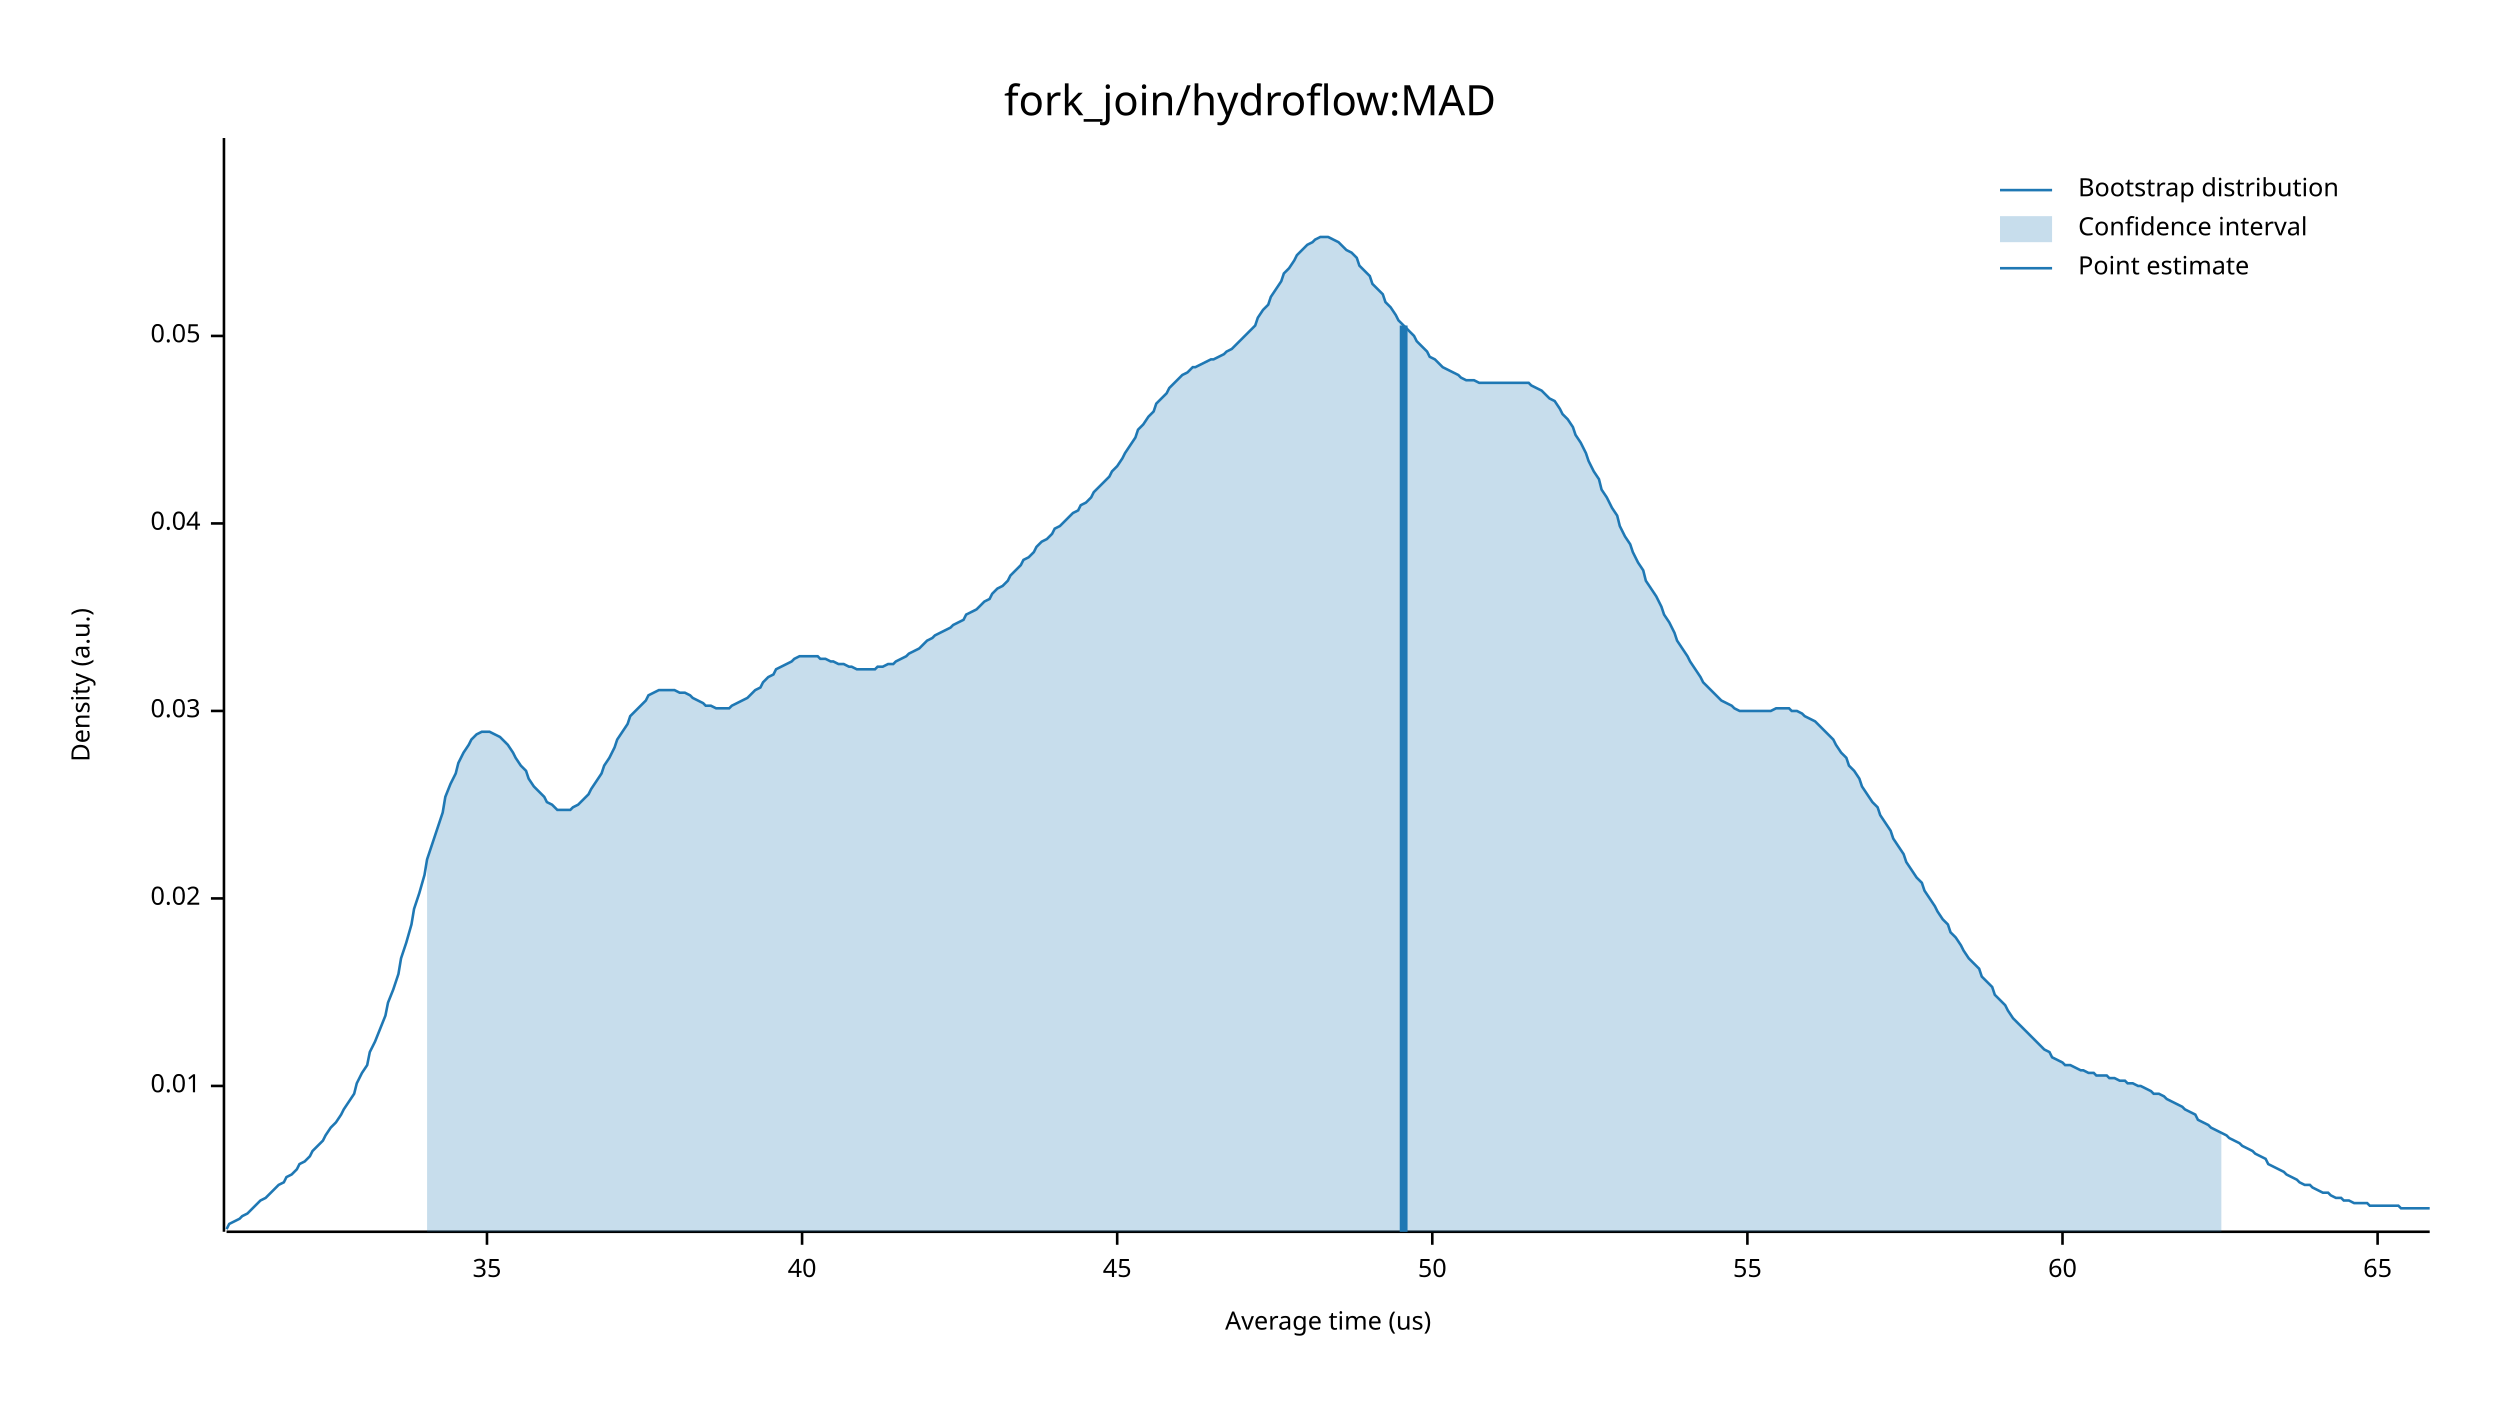
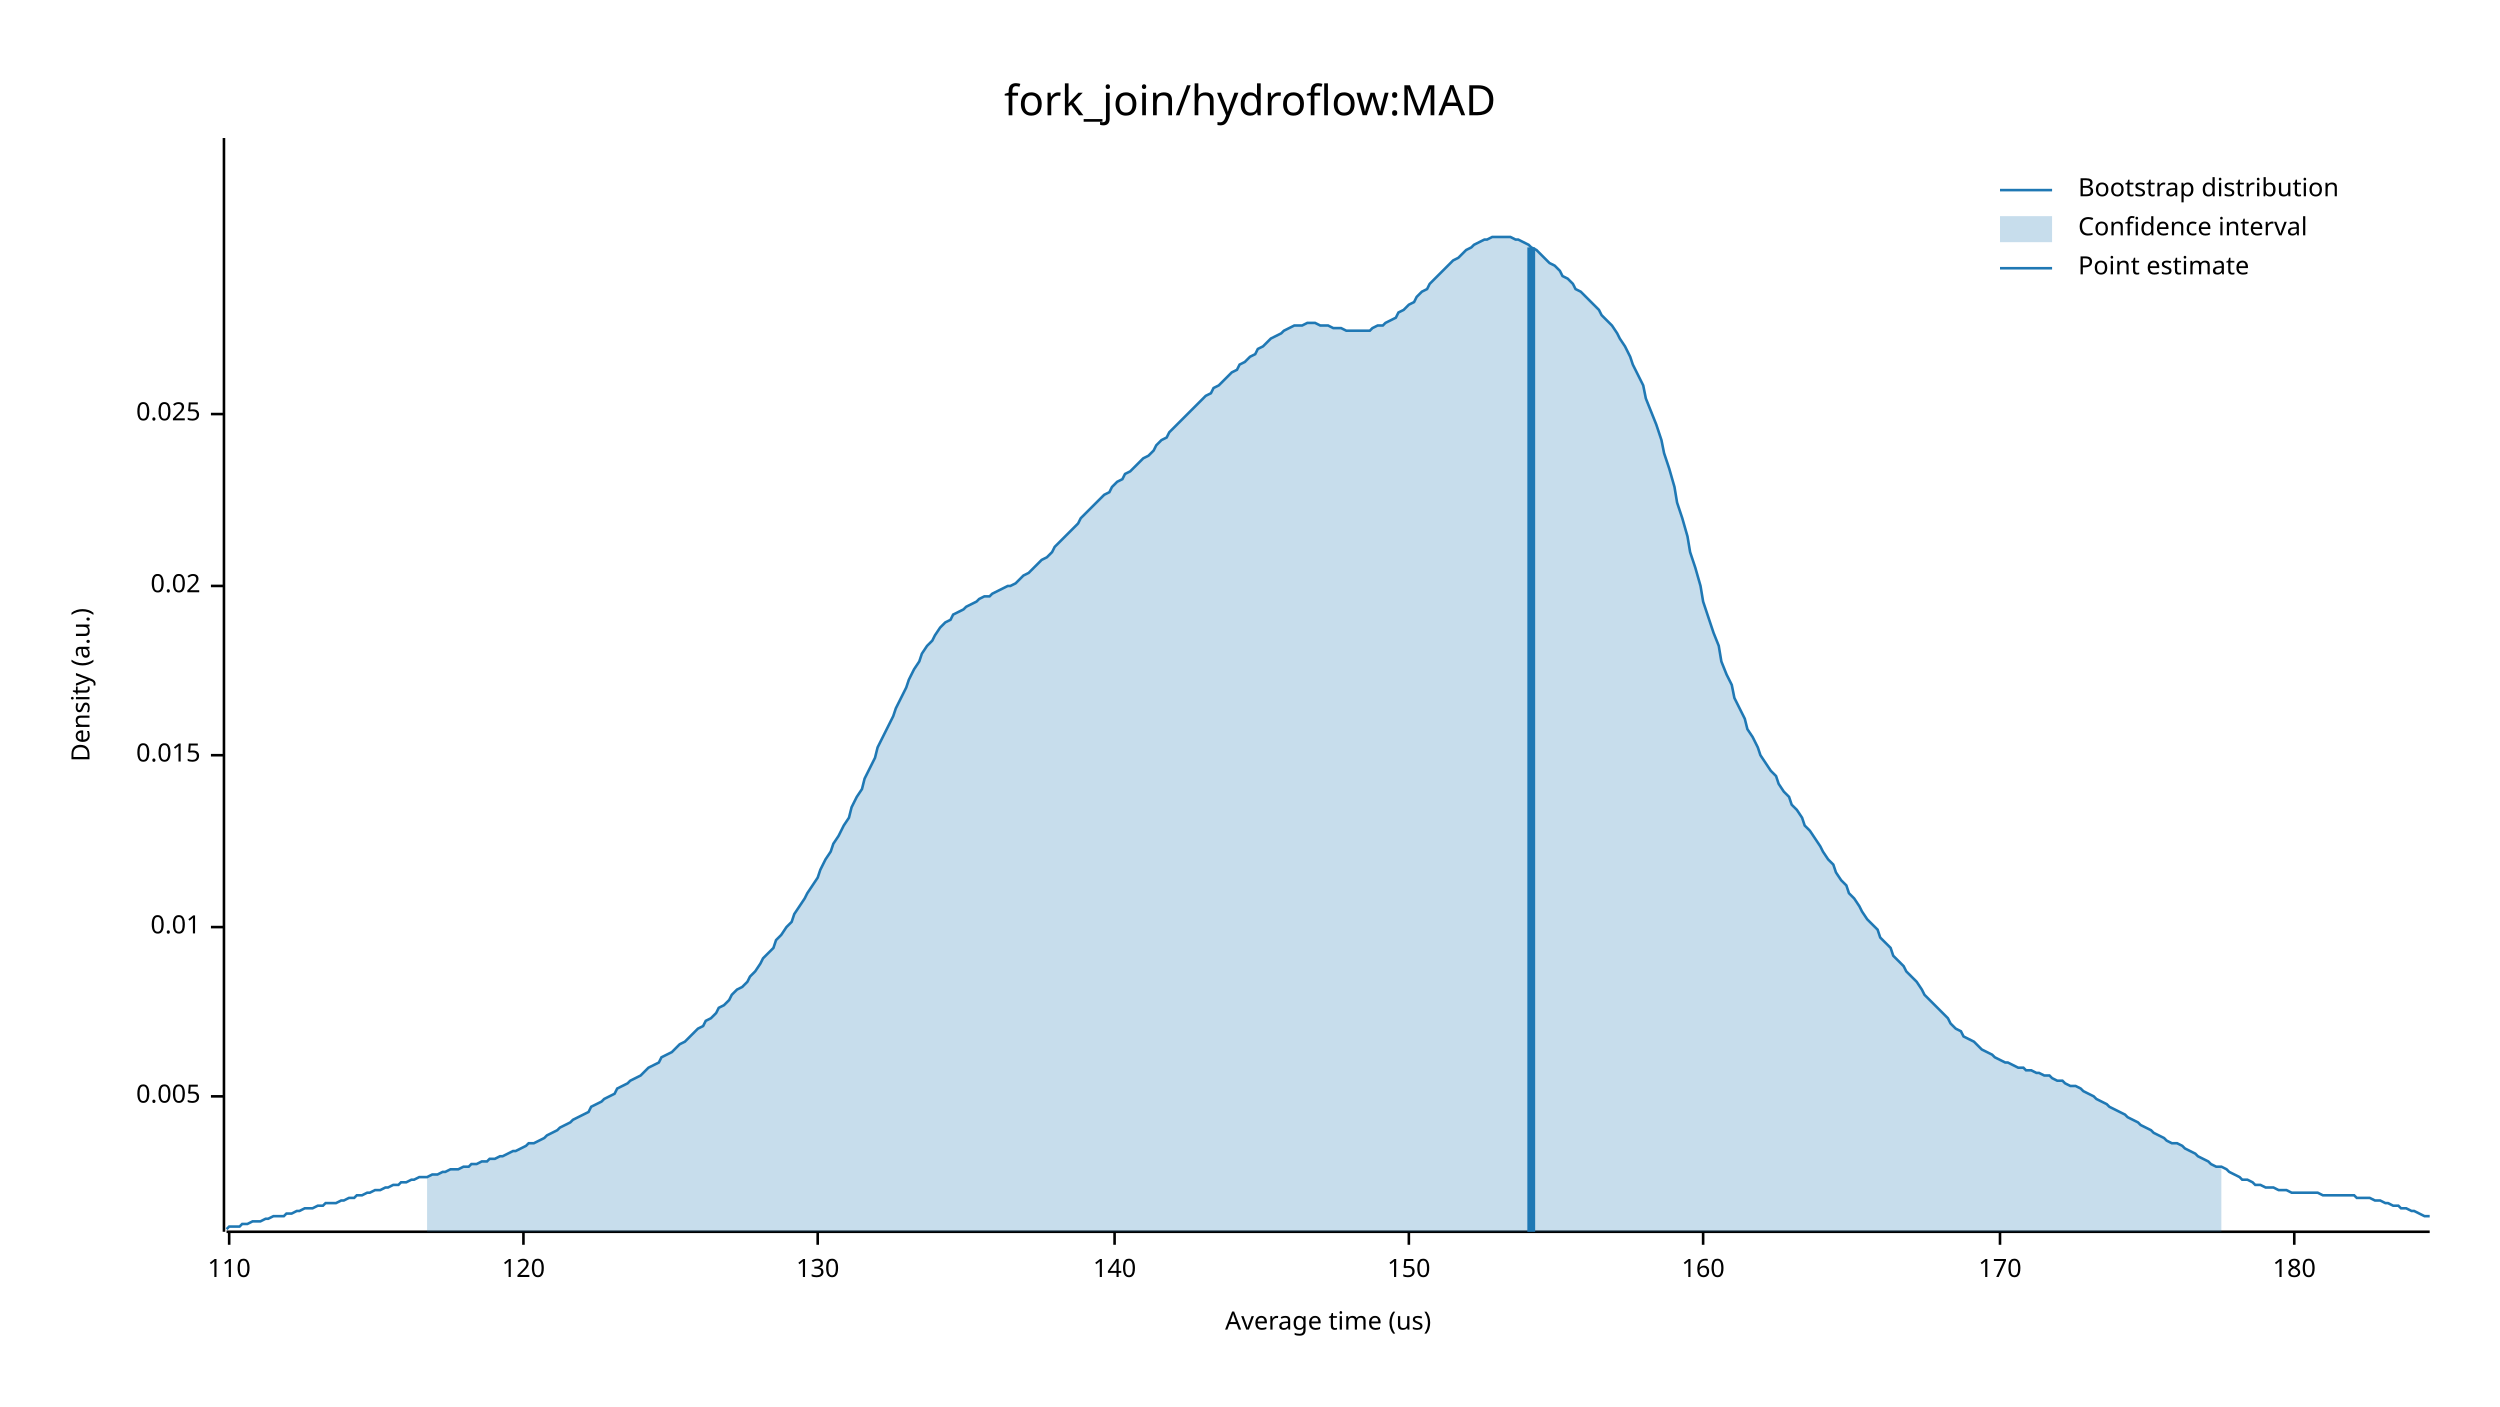
<svg xmlns="http://www.w3.org/2000/svg" width="960" height="540" viewBox="0 0 960 540">
  <text x="480" y="32" dy="0.76em" text-anchor="middle" font-family="sans-serif" font-size="16.129" opacity="1" fill="#000000">
fork_join/hydroflow:MAD
</text>
  <text x="27" y="263" dy="0.76em" text-anchor="middle" font-family="sans-serif" font-size="9.677" opacity="1" fill="#000000" transform="rotate(270, 27, 263)">
Density (a.u.)
</text>
  <text x="510" y="513" dy="-0.5ex" text-anchor="middle" font-family="sans-serif" font-size="9.677" opacity="1" fill="#000000">
Average time (us)
</text>
  <polyline fill="none" opacity="1" stroke="#000000" stroke-width="1" points="86,53 86,473 " />
-   <text x="77" y="417" dy="0.5ex" text-anchor="end" font-family="sans-serif" font-size="9.677" opacity="1" fill="#000000">
+   <text x="77" y="421" dy="0.5ex" text-anchor="end" font-family="sans-serif" font-size="9.677" opacity="1" fill="#000000">
+ 0.005
+ </text>
+   <polyline fill="none" opacity="1" stroke="#000000" stroke-width="1" points="81,421 86,421 " />
+   <text x="77" y="356" dy="0.5ex" text-anchor="end" font-family="sans-serif" font-size="9.677" opacity="1" fill="#000000">
0.01
</text>
-   <polyline fill="none" opacity="1" stroke="#000000" stroke-width="1" points="81,417 86,417 " />
-   <text x="77" y="345" dy="0.5ex" text-anchor="end" font-family="sans-serif" font-size="9.677" opacity="1" fill="#000000">
+   <polyline fill="none" opacity="1" stroke="#000000" stroke-width="1" points="81,356 86,356 " />
+   <text x="77" y="290" dy="0.5ex" text-anchor="end" font-family="sans-serif" font-size="9.677" opacity="1" fill="#000000">
+ 0.015
+ </text>
+   <polyline fill="none" opacity="1" stroke="#000000" stroke-width="1" points="81,290 86,290 " />
+   <text x="77" y="225" dy="0.5ex" text-anchor="end" font-family="sans-serif" font-size="9.677" opacity="1" fill="#000000">
0.02
</text>
-   <polyline fill="none" opacity="1" stroke="#000000" stroke-width="1" points="81,345 86,345 " />
-   <text x="77" y="273" dy="0.5ex" text-anchor="end" font-family="sans-serif" font-size="9.677" opacity="1" fill="#000000">
- 0.03
+   <polyline fill="none" opacity="1" stroke="#000000" stroke-width="1" points="81,225 86,225 " />
+   <text x="77" y="159" dy="0.5ex" text-anchor="end" font-family="sans-serif" font-size="9.677" opacity="1" fill="#000000">
+ 0.025
</text>
-   <polyline fill="none" opacity="1" stroke="#000000" stroke-width="1" points="81,273 86,273 " />
-   <text x="77" y="201" dy="0.5ex" text-anchor="end" font-family="sans-serif" font-size="9.677" opacity="1" fill="#000000">
- 0.04
+   <polyline fill="none" opacity="1" stroke="#000000" stroke-width="1" points="81,159 86,159 " />
+   <polyline fill="none" opacity="1" stroke="#000000" stroke-width="1" points="87,473 933,473 " />
+   <text x="88" y="483" dy="0.76em" text-anchor="middle" font-family="sans-serif" font-size="9.677" opacity="1" fill="#000000">
+ 110
</text>
-   <polyline fill="none" opacity="1" stroke="#000000" stroke-width="1" points="81,201 86,201 " />
-   <text x="77" y="129" dy="0.5ex" text-anchor="end" font-family="sans-serif" font-size="9.677" opacity="1" fill="#000000">
- 0.05
+   <polyline fill="none" opacity="1" stroke="#000000" stroke-width="1" points="88,473 88,478 " />
+   <text x="201" y="483" dy="0.76em" text-anchor="middle" font-family="sans-serif" font-size="9.677" opacity="1" fill="#000000">
+ 120
</text>
-   <polyline fill="none" opacity="1" stroke="#000000" stroke-width="1" points="81,129 86,129 " />
-   <polyline fill="none" opacity="1" stroke="#000000" stroke-width="1" points="87,473 933,473 " />
-   <text x="187" y="483" dy="0.76em" text-anchor="middle" font-family="sans-serif" font-size="9.677" opacity="1" fill="#000000">
- 35
+   <polyline fill="none" opacity="1" stroke="#000000" stroke-width="1" points="201,473 201,478 " />
+   <text x="314" y="483" dy="0.76em" text-anchor="middle" font-family="sans-serif" font-size="9.677" opacity="1" fill="#000000">
+ 130
</text>
-   <polyline fill="none" opacity="1" stroke="#000000" stroke-width="1" points="187,473 187,478 " />
-   <text x="308" y="483" dy="0.76em" text-anchor="middle" font-family="sans-serif" font-size="9.677" opacity="1" fill="#000000">
- 40
+   <polyline fill="none" opacity="1" stroke="#000000" stroke-width="1" points="314,473 314,478 " />
+   <text x="428" y="483" dy="0.76em" text-anchor="middle" font-family="sans-serif" font-size="9.677" opacity="1" fill="#000000">
+ 140
</text>
-   <polyline fill="none" opacity="1" stroke="#000000" stroke-width="1" points="308,473 308,478 " />
-   <text x="429" y="483" dy="0.76em" text-anchor="middle" font-family="sans-serif" font-size="9.677" opacity="1" fill="#000000">
- 45
+   <polyline fill="none" opacity="1" stroke="#000000" stroke-width="1" points="428,473 428,478 " />
+   <text x="541" y="483" dy="0.76em" text-anchor="middle" font-family="sans-serif" font-size="9.677" opacity="1" fill="#000000">
+ 150
</text>
-   <polyline fill="none" opacity="1" stroke="#000000" stroke-width="1" points="429,473 429,478 " />
-   <text x="550" y="483" dy="0.76em" text-anchor="middle" font-family="sans-serif" font-size="9.677" opacity="1" fill="#000000">
- 50
+   <polyline fill="none" opacity="1" stroke="#000000" stroke-width="1" points="541,473 541,478 " />
+   <text x="654" y="483" dy="0.76em" text-anchor="middle" font-family="sans-serif" font-size="9.677" opacity="1" fill="#000000">
+ 160
</text>
-   <polyline fill="none" opacity="1" stroke="#000000" stroke-width="1" points="550,473 550,478 " />
-   <text x="671" y="483" dy="0.76em" text-anchor="middle" font-family="sans-serif" font-size="9.677" opacity="1" fill="#000000">
- 55
+   <polyline fill="none" opacity="1" stroke="#000000" stroke-width="1" points="654,473 654,478 " />
+   <text x="768" y="483" dy="0.76em" text-anchor="middle" font-family="sans-serif" font-size="9.677" opacity="1" fill="#000000">
+ 170
</text>
-   <polyline fill="none" opacity="1" stroke="#000000" stroke-width="1" points="671,473 671,478 " />
-   <text x="792" y="483" dy="0.76em" text-anchor="middle" font-family="sans-serif" font-size="9.677" opacity="1" fill="#000000">
- 60
+   <polyline fill="none" opacity="1" stroke="#000000" stroke-width="1" points="768,473 768,478 " />
+   <text x="881" y="483" dy="0.76em" text-anchor="middle" font-family="sans-serif" font-size="9.677" opacity="1" fill="#000000">
+ 180
</text>
-   <polyline fill="none" opacity="1" stroke="#000000" stroke-width="1" points="792,473 792,478 " />
-   <text x="913" y="483" dy="0.76em" text-anchor="middle" font-family="sans-serif" font-size="9.677" opacity="1" fill="#000000">
- 65
- </text>
-   <polyline fill="none" opacity="1" stroke="#000000" stroke-width="1" points="913,473 913,478 " />
-   <polyline fill="none" opacity="1" stroke="#1F78B4" stroke-width="1" points="87,472 88,470 90,469 92,468 93,467 95,466 97,464 98,463 100,461 102,460 103,459 105,457 107,455 109,454 110,452 112,451 114,449 115,447 117,446 119,444 120,442 122,440 124,438 125,436 127,433 129,431 131,428 132,426 134,423 136,420 137,416 139,412 141,409 142,404 144,400 146,395 148,390 149,385 151,380 153,374 154,368 156,362 158,355 159,349 161,343 163,336 164,330 166,324 168,318 170,312 171,306 173,301 175,297 176,293 178,289 180,286 181,284 183,282 185,281 187,281 188,281 190,282 192,283 193,284 195,286 197,289 198,291 200,294 202,296 203,299 205,302 207,304 209,306 210,308 212,309 214,311 215,311 217,311 219,311 220,310 222,309 224,307 226,305 227,303 229,300 231,297 232,294 234,291 236,287 237,284 239,281 241,278 242,275 244,273 246,271 248,269 249,267 251,266 253,265 254,265 256,265 258,265 259,265 261,266 263,266 265,267 266,268 268,269 270,270 271,271 273,271 275,272 276,272 278,272 280,272 281,271 283,270 285,269 287,268 288,267 290,265 292,264 293,262 295,260 297,259 298,257 300,256 302,255 304,254 305,253 307,252 309,252 310,252 312,252 314,252 315,253 317,253 319,254 320,254 322,255 324,255 326,256 327,256 329,257 331,257 332,257 334,257 336,257 337,256 339,256 341,255 343,255 344,254 346,253 348,252 349,251 351,250 353,249 354,248 356,246 358,245 359,244 361,243 363,242 365,241 366,240 368,239 370,238 371,236 373,235 375,234 376,233 378,231 380,230 381,228 383,226 385,225 387,223 388,221 390,219 392,217 393,215 395,214 397,212 398,210 400,208 402,207 404,205 405,203 407,202 409,200 410,199 412,197 414,196 415,194 417,193 419,191 420,189 422,187 424,185 426,183 427,181 429,179 431,176 432,174 434,171 436,168 437,165 439,163 441,160 443,158 444,155 446,153 448,151 449,149 451,147 453,145 454,144 456,143 458,141 459,141 461,140 463,139 465,138 466,138 468,137 470,136 471,135 473,134 475,132 476,131 478,129 480,127 482,125 483,122 485,119 487,117 488,114 490,111 492,108 493,105 495,103 497,100 498,98 500,96 502,94 504,93 505,92 507,91 509,91 510,91 512,92 514,93 515,94 517,96 519,97 521,99 522,102 524,104 526,106 527,109 529,111 531,113 532,116 534,118 536,121 537,123 539,125 541,127 543,129 544,131 546,133 548,135 549,137 551,138 553,140 554,141 556,142 558,143 560,144 561,145 563,146 565,146 566,146 568,147 570,147 571,147 573,147 575,147 576,147 578,147 580,147 582,147 583,147 585,147 587,147 588,148 590,149 592,150 593,151 595,153 597,154 599,157 600,159 602,161 604,164 605,167 607,170 609,174 610,177 612,181 614,184 615,188 617,191 619,195 621,198 622,202 624,206 626,209 627,212 629,216 631,219 632,223 634,226 636,229 638,233 639,236 641,239 643,243 644,246 646,249 648,252 649,254 651,257 653,260 654,262 656,264 658,266 660,268 661,269 663,270 665,271 666,272 668,273 670,273 671,273 673,273 675,273 676,273 678,273 680,273 682,272 683,272 685,272 687,272 688,273 690,273 692,274 693,275 695,276 697,277 699,279 700,280 702,282 704,284 705,286 707,289 709,291 710,294 712,296 714,299 715,302 717,305 719,308 721,310 722,313 724,316 726,319 727,322 729,325 731,328 732,331 734,334 736,337 738,339 739,342 741,345 743,348 744,350 746,353 748,355 749,358 751,360 753,363 754,365 756,368 758,370 760,372 761,375 763,377 765,379 766,382 768,384 770,386 771,388 773,391 775,393 777,395 778,396 780,398 782,400 783,401 785,403 787,404 788,406 790,407 792,408 793,409 795,409 797,410 799,411 800,411 802,412 804,412 805,413 807,413 809,413 810,414 812,414 814,415 816,415 817,416 819,416 821,417 822,417 824,418 826,419 827,420 829,420 831,421 832,422 834,423 836,424 838,425 839,426 841,427 843,428 844,430 846,431 848,432 849,433 851,434 853,435 855,436 856,437 858,438 860,439 861,440 863,441 865,442 866,443 868,444 870,445 871,447 873,448 875,449 877,450 878,451 880,452 882,453 883,454 885,455 887,455 888,456 890,457 892,458 894,458 895,459 897,460 899,460 900,461 902,461 904,462 905,462 907,462 909,462 910,463 912,463 914,463 916,463 917,463 919,463 921,463 922,464 924,464 926,464 927,464 929,464 931,464 933,464 " />
-   <polygon opacity="0.25" fill="#1F78B4" points="164,330 166,324 168,318 170,312 171,306 173,301 175,297 176,293 178,289 180,286 181,284 183,282 185,281 187,281 188,281 190,282 192,283 193,284 195,286 197,289 198,291 200,294 202,296 203,299 205,302 207,304 209,306 210,308 212,309 214,311 215,311 217,311 219,311 220,310 222,309 224,307 226,305 227,303 229,300 231,297 232,294 234,291 236,287 237,284 239,281 241,278 242,275 244,273 246,271 248,269 249,267 251,266 253,265 254,265 256,265 258,265 259,265 261,266 263,266 265,267 266,268 268,269 270,270 271,271 273,271 275,272 276,272 278,272 280,272 281,271 283,270 285,269 287,268 288,267 290,265 292,264 293,262 295,260 297,259 298,257 300,256 302,255 304,254 305,253 307,252 309,252 310,252 312,252 314,252 315,253 317,253 319,254 320,254 322,255 324,255 326,256 327,256 329,257 331,257 332,257 334,257 336,257 337,256 339,256 341,255 343,255 344,254 346,253 348,252 349,251 351,250 353,249 354,248 356,246 358,245 359,244 361,243 363,242 365,241 366,240 368,239 370,238 371,236 373,235 375,234 376,233 378,231 380,230 381,228 383,226 385,225 387,223 388,221 390,219 392,217 393,215 395,214 397,212 398,210 400,208 402,207 404,205 405,203 407,202 409,200 410,199 412,197 414,196 415,194 417,193 419,191 420,189 422,187 424,185 426,183 427,181 429,179 431,176 432,174 434,171 436,168 437,165 439,163 441,160 443,158 444,155 446,153 448,151 449,149 451,147 453,145 454,144 456,143 458,141 459,141 461,140 463,139 465,138 466,138 468,137 470,136 471,135 473,134 475,132 476,131 478,129 480,127 482,125 483,122 485,119 487,117 488,114 490,111 492,108 493,105 495,103 497,100 498,98 500,96 502,94 504,93 505,92 507,91 509,91 510,91 512,92 514,93 515,94 517,96 519,97 521,99 522,102 524,104 526,106 527,109 529,111 531,113 532,116 534,118 536,121 537,123 539,125 541,127 543,129 544,131 546,133 548,135 549,137 551,138 553,140 554,141 556,142 558,143 560,144 561,145 563,146 565,146 566,146 568,147 570,147 571,147 573,147 575,147 576,147 578,147 580,147 582,147 583,147 585,147 587,147 588,148 590,149 592,150 593,151 595,153 597,154 599,157 600,159 602,161 604,164 605,167 607,170 609,174 610,177 612,181 614,184 615,188 617,191 619,195 621,198 622,202 624,206 626,209 627,212 629,216 631,219 632,223 634,226 636,229 638,233 639,236 641,239 643,243 644,246 646,249 648,252 649,254 651,257 653,260 654,262 656,264 658,266 660,268 661,269 663,270 665,271 666,272 668,273 670,273 671,273 673,273 675,273 676,273 678,273 680,273 682,272 683,272 685,272 687,272 688,273 690,273 692,274 693,275 695,276 697,277 699,279 700,280 702,282 704,284 705,286 707,289 709,291 710,294 712,296 714,299 715,302 717,305 719,308 721,310 722,313 724,316 726,319 727,322 729,325 731,328 732,331 734,334 736,337 738,339 739,342 741,345 743,348 744,350 746,353 748,355 749,358 751,360 753,363 754,365 756,368 758,370 760,372 761,375 763,377 765,379 766,382 768,384 770,386 771,388 773,391 775,393 777,395 778,396 780,398 782,400 783,401 785,403 787,404 788,406 790,407 792,408 793,409 795,409 797,410 799,411 800,411 802,412 804,412 805,413 807,413 809,413 810,414 812,414 814,415 816,415 817,416 819,416 821,417 822,417 824,418 826,419 827,420 829,420 831,421 832,422 834,423 836,424 838,425 839,426 841,427 843,428 844,430 846,431 848,432 849,433 851,434 853,435 853,473 164,473 " />
-   <polyline fill="none" opacity="1" stroke="#1F78B4" stroke-width="3" points="539,473 539,125 " />
+   <polyline fill="none" opacity="1" stroke="#000000" stroke-width="1" points="881,473 881,478 " />
+   <polyline fill="none" opacity="1" stroke="#1F78B4" stroke-width="1" points="87,472 88,471 90,471 92,471 93,470 95,470 97,469 98,469 100,469 102,468 103,468 105,467 107,467 109,467 110,466 112,466 114,465 115,465 117,464 119,464 120,464 122,463 124,463 125,462 127,462 129,462 131,461 132,461 134,460 136,460 137,459 139,459 141,458 142,458 144,457 146,457 148,456 149,456 151,455 153,455 154,454 156,454 158,453 159,453 161,452 163,452 164,452 166,451 168,451 170,450 171,450 173,449 175,449 176,449 178,448 180,448 181,447 183,447 185,446 187,446 188,445 190,445 192,444 193,444 195,443 197,442 198,442 200,441 202,440 203,439 205,439 207,438 209,437 210,436 212,435 214,434 215,433 217,432 219,431 220,430 222,429 224,428 226,427 227,425 229,424 231,423 232,422 234,421 236,420 237,418 239,417 241,416 242,415 244,414 246,413 248,411 249,410 251,409 253,408 254,406 256,405 258,404 259,403 261,401 263,400 265,398 266,397 268,395 270,394 271,392 273,391 275,389 276,387 278,386 280,384 281,382 283,380 285,379 287,377 288,375 290,373 292,370 293,368 295,366 297,364 298,361 300,359 302,356 304,354 305,351 307,348 309,345 310,343 312,340 314,337 315,334 317,330 319,327 320,324 322,321 324,317 326,314 327,310 329,306 331,303 332,299 334,295 336,291 337,287 339,283 341,279 343,275 344,272 346,268 348,264 349,261 351,257 353,254 354,251 356,248 358,246 359,244 361,241 363,239 365,238 366,236 368,235 370,234 371,233 373,232 375,231 376,230 378,229 380,229 381,228 383,227 385,226 387,225 388,225 390,224 392,222 393,221 395,220 397,218 398,217 400,215 402,214 404,212 405,210 407,208 409,206 410,205 412,203 414,201 415,199 417,197 419,195 420,194 422,192 424,190 426,189 427,187 429,185 431,184 432,182 434,181 436,179 437,178 439,176 441,175 443,173 444,171 446,169 448,168 449,166 451,164 453,162 454,161 456,159 458,157 459,156 461,154 463,152 465,151 466,149 468,148 470,146 471,145 473,143 475,142 476,140 478,139 480,137 482,136 483,134 485,133 487,131 488,130 490,129 492,128 493,127 495,126 497,125 498,125 500,125 502,124 504,124 505,124 507,125 509,125 510,125 512,126 514,126 515,126 517,127 519,127 521,127 522,127 524,127 526,127 527,126 529,125 531,125 532,124 534,123 536,122 537,120 539,119 541,117 543,116 544,114 546,112 548,111 549,109 551,107 553,105 554,104 556,102 558,100 560,99 561,98 563,96 565,95 566,94 568,93 570,92 571,92 573,91 575,91 576,91 578,91 580,91 582,92 583,92 585,93 587,94 588,95 590,96 592,98 593,99 595,101 597,102 599,104 600,106 602,107 604,109 605,111 607,112 609,114 610,115 612,117 614,119 615,121 617,123 619,125 621,128 622,130 624,133 626,137 627,140 629,144 631,148 632,153 634,158 636,163 638,169 639,174 641,180 643,187 644,193 646,199 648,206 649,212 651,218 653,225 654,231 656,237 658,243 660,248 661,254 663,259 665,263 666,268 668,272 670,276 671,280 673,283 675,287 676,290 678,293 680,296 682,298 683,301 685,304 687,306 688,309 690,311 692,314 693,317 695,319 697,322 699,325 700,327 702,330 704,332 705,335 707,338 709,340 710,343 712,345 714,348 715,350 717,353 719,355 721,357 722,360 724,362 726,364 727,367 729,369 731,371 732,373 734,375 736,377 738,380 739,382 741,384 743,386 744,387 746,389 748,391 749,393 751,395 753,396 754,398 756,399 758,400 760,402 761,403 763,404 765,405 766,406 768,407 770,408 771,408 773,409 775,410 777,410 778,411 780,411 782,412 783,412 785,413 787,413 788,414 790,415 792,415 793,416 795,417 797,417 799,418 800,419 802,420 804,421 805,422 807,423 809,424 810,425 812,426 814,427 816,428 817,429 819,430 821,431 822,432 824,433 826,434 827,435 829,436 831,437 832,438 834,439 836,439 838,440 839,441 841,442 843,443 844,444 846,445 848,446 849,447 851,448 853,448 855,449 856,450 858,451 860,452 861,453 863,453 865,454 866,455 868,455 870,456 871,456 873,456 875,457 877,457 878,457 880,458 882,458 883,458 885,458 887,458 888,458 890,458 892,459 894,459 895,459 897,459 899,459 900,459 902,459 904,459 905,460 907,460 909,460 910,460 912,461 914,461 916,462 917,462 919,463 921,463 922,464 924,464 926,465 927,465 929,466 931,467 933,467 " />
+   <polygon opacity="0.25" fill="#1F78B4" points="164,452 166,451 168,451 170,450 171,450 173,449 175,449 176,449 178,448 180,448 181,447 183,447 185,446 187,446 188,445 190,445 192,444 193,444 195,443 197,442 198,442 200,441 202,440 203,439 205,439 207,438 209,437 210,436 212,435 214,434 215,433 217,432 219,431 220,430 222,429 224,428 226,427 227,425 229,424 231,423 232,422 234,421 236,420 237,418 239,417 241,416 242,415 244,414 246,413 248,411 249,410 251,409 253,408 254,406 256,405 258,404 259,403 261,401 263,400 265,398 266,397 268,395 270,394 271,392 273,391 275,389 276,387 278,386 280,384 281,382 283,380 285,379 287,377 288,375 290,373 292,370 293,368 295,366 297,364 298,361 300,359 302,356 304,354 305,351 307,348 309,345 310,343 312,340 314,337 315,334 317,330 319,327 320,324 322,321 324,317 326,314 327,310 329,306 331,303 332,299 334,295 336,291 337,287 339,283 341,279 343,275 344,272 346,268 348,264 349,261 351,257 353,254 354,251 356,248 358,246 359,244 361,241 363,239 365,238 366,236 368,235 370,234 371,233 373,232 375,231 376,230 378,229 380,229 381,228 383,227 385,226 387,225 388,225 390,224 392,222 393,221 395,220 397,218 398,217 400,215 402,214 404,212 405,210 407,208 409,206 410,205 412,203 414,201 415,199 417,197 419,195 420,194 422,192 424,190 426,189 427,187 429,185 431,184 432,182 434,181 436,179 437,178 439,176 441,175 443,173 444,171 446,169 448,168 449,166 451,164 453,162 454,161 456,159 458,157 459,156 461,154 463,152 465,151 466,149 468,148 470,146 471,145 473,143 475,142 476,140 478,139 480,137 482,136 483,134 485,133 487,131 488,130 490,129 492,128 493,127 495,126 497,125 498,125 500,125 502,124 504,124 505,124 507,125 509,125 510,125 512,126 514,126 515,126 517,127 519,127 521,127 522,127 524,127 526,127 527,126 529,125 531,125 532,124 534,123 536,122 537,120 539,119 541,117 543,116 544,114 546,112 548,111 549,109 551,107 553,105 554,104 556,102 558,100 560,99 561,98 563,96 565,95 566,94 568,93 570,92 571,92 573,91 575,91 576,91 578,91 580,91 582,92 583,92 585,93 587,94 588,95 590,96 592,98 593,99 595,101 597,102 599,104 600,106 602,107 604,109 605,111 607,112 609,114 610,115 612,117 614,119 615,121 617,123 619,125 621,128 622,130 624,133 626,137 627,140 629,144 631,148 632,153 634,158 636,163 638,169 639,174 641,180 643,187 644,193 646,199 648,206 649,212 651,218 653,225 654,231 656,237 658,243 660,248 661,254 663,259 665,263 666,268 668,272 670,276 671,280 673,283 675,287 676,290 678,293 680,296 682,298 683,301 685,304 687,306 688,309 690,311 692,314 693,317 695,319 697,322 699,325 700,327 702,330 704,332 705,335 707,338 709,340 710,343 712,345 714,348 715,350 717,353 719,355 721,357 722,360 724,362 726,364 727,367 729,369 731,371 732,373 734,375 736,377 738,380 739,382 741,384 743,386 744,387 746,389 748,391 749,393 751,395 753,396 754,398 756,399 758,400 760,402 761,403 763,404 765,405 766,406 768,407 770,408 771,408 773,409 775,410 777,410 778,411 780,411 782,412 783,412 785,413 787,413 788,414 790,415 792,415 793,416 795,417 797,417 799,418 800,419 802,420 804,421 805,422 807,423 809,424 810,425 812,426 814,427 816,428 817,429 819,430 821,431 822,432 824,433 826,434 827,435 829,436 831,437 832,438 834,439 836,439 838,440 839,441 841,442 843,443 844,444 846,445 848,446 849,447 851,448 853,448 853,473 164,473 " />
+   <polyline fill="none" opacity="1" stroke="#1F78B4" stroke-width="3" points="588,473 588,95 " />
  <text x="798" y="68" dy="0.76em" text-anchor="start" font-family="sans-serif" font-size="9.677" opacity="1" fill="#000000">
Bootstrap distribution
</text>
  <text x="798" y="83" dy="0.76em" text-anchor="start" font-family="sans-serif" font-size="9.677" opacity="1" fill="#000000">
Confidence interval
</text>
  <text x="798" y="98" dy="0.76em" text-anchor="start" font-family="sans-serif" font-size="9.677" opacity="1" fill="#000000">
Point estimate
</text>
  <polyline fill="none" opacity="1" stroke="#1F78B4" stroke-width="1" points="768,73 788,73 " />
  <rect x="768" y="83" width="20" height="10" opacity="0.25" fill="#1F78B4" stroke="none" />
  <polyline fill="none" opacity="1" stroke="#1F78B4" stroke-width="1" points="768,103 788,103 " />
</svg>
